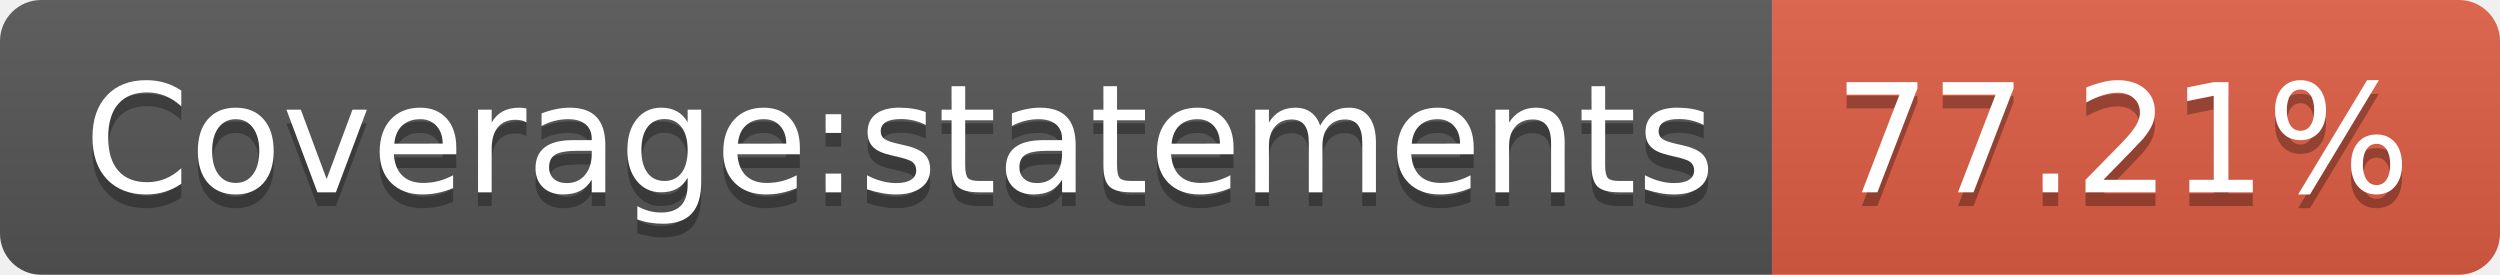
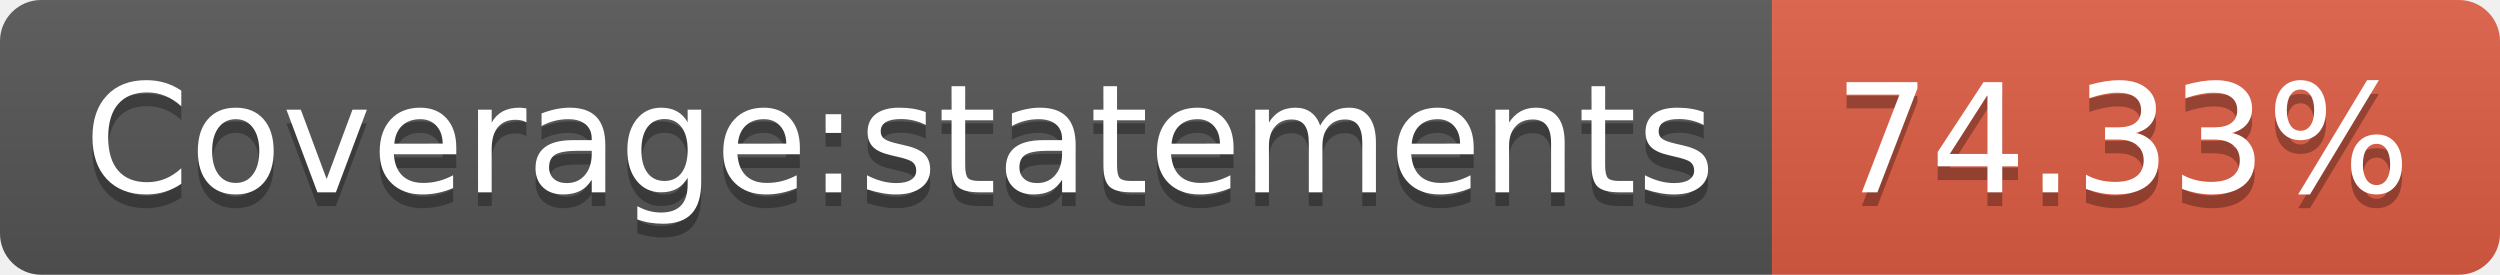
- <svg xmlns="http://www.w3.org/2000/svg" width="182" height="20" role="img" aria-label="Coverage:statements: 77.21%">
+ <svg xmlns="http://www.w3.org/2000/svg" width="182" height="20" role="img" aria-label="Coverage:statements: 74.33%">
  <linearGradient id="s" x2="0" y2="100%">
    <stop offset="0" stop-color="#bbb" stop-opacity=".1" />
    <stop offset="1" stop-opacity=".1" />
  </linearGradient>
  <clipPath id="r">
    <rect width="182" height="20" rx="3" fill="#fff" />
  </clipPath>
  <g clip-path="url(#r)">
    <rect width="129" height="20" fill="#555" />
    <rect x="129" width="53" height="20" fill="#e05d44" />
    <rect width="182" height="20" fill="url(#s)" />
  </g>
  <g fill="#fff" text-anchor="middle" font-family="Verdana,Geneva,DejaVu Sans,sans-serif" text-rendering="geometricPrecision" font-size="110">
    <text aria-hidden="true" x="655" y="150" fill="#010101" fill-opacity=".3" transform="scale(.1)" textLength="1190">Coverage:statements</text>
    <text x="655" y="140" transform="scale(.1)" fill="#fff" textLength="1190">Coverage:statements</text>
-     <text aria-hidden="true" x="1545" y="150" fill="#010101" fill-opacity=".3" transform="scale(.1)" textLength="430">77.21%</text>
-     <text x="1545" y="140" transform="scale(.1)" fill="#fff" textLength="430">77.21%</text>
+     <text aria-hidden="true" x="1545" y="150" fill="#010101" fill-opacity=".3" transform="scale(.1)" textLength="430">74.33%</text>
+     <text x="1545" y="140" transform="scale(.1)" fill="#fff" textLength="430">74.33%</text>
  </g>
</svg>
